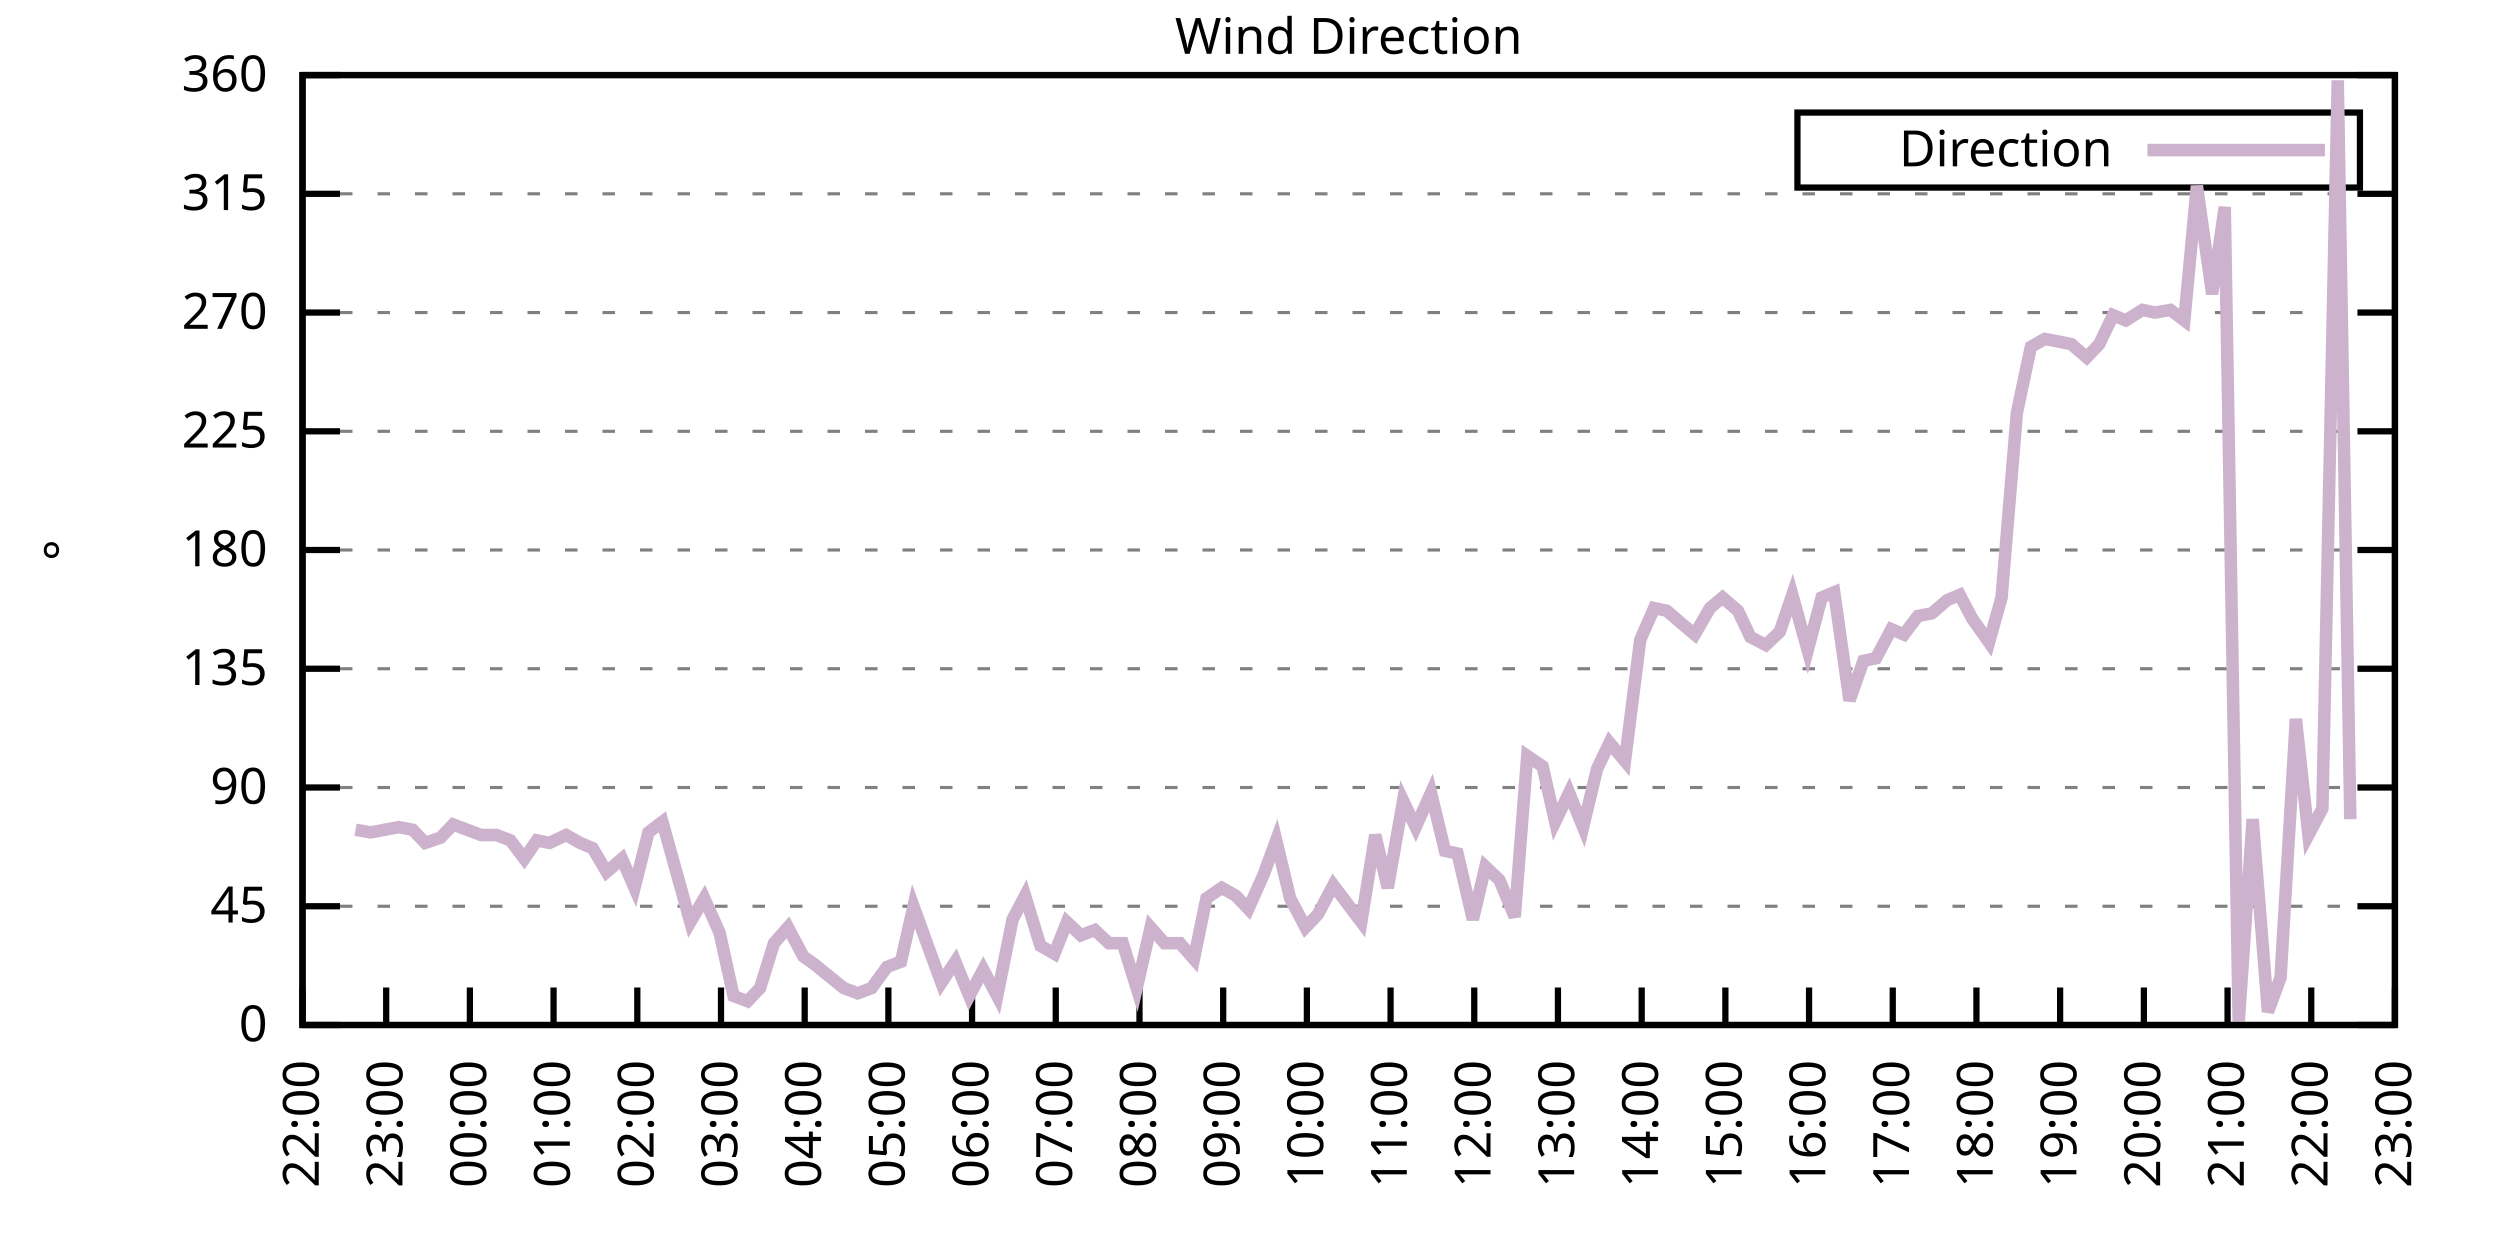
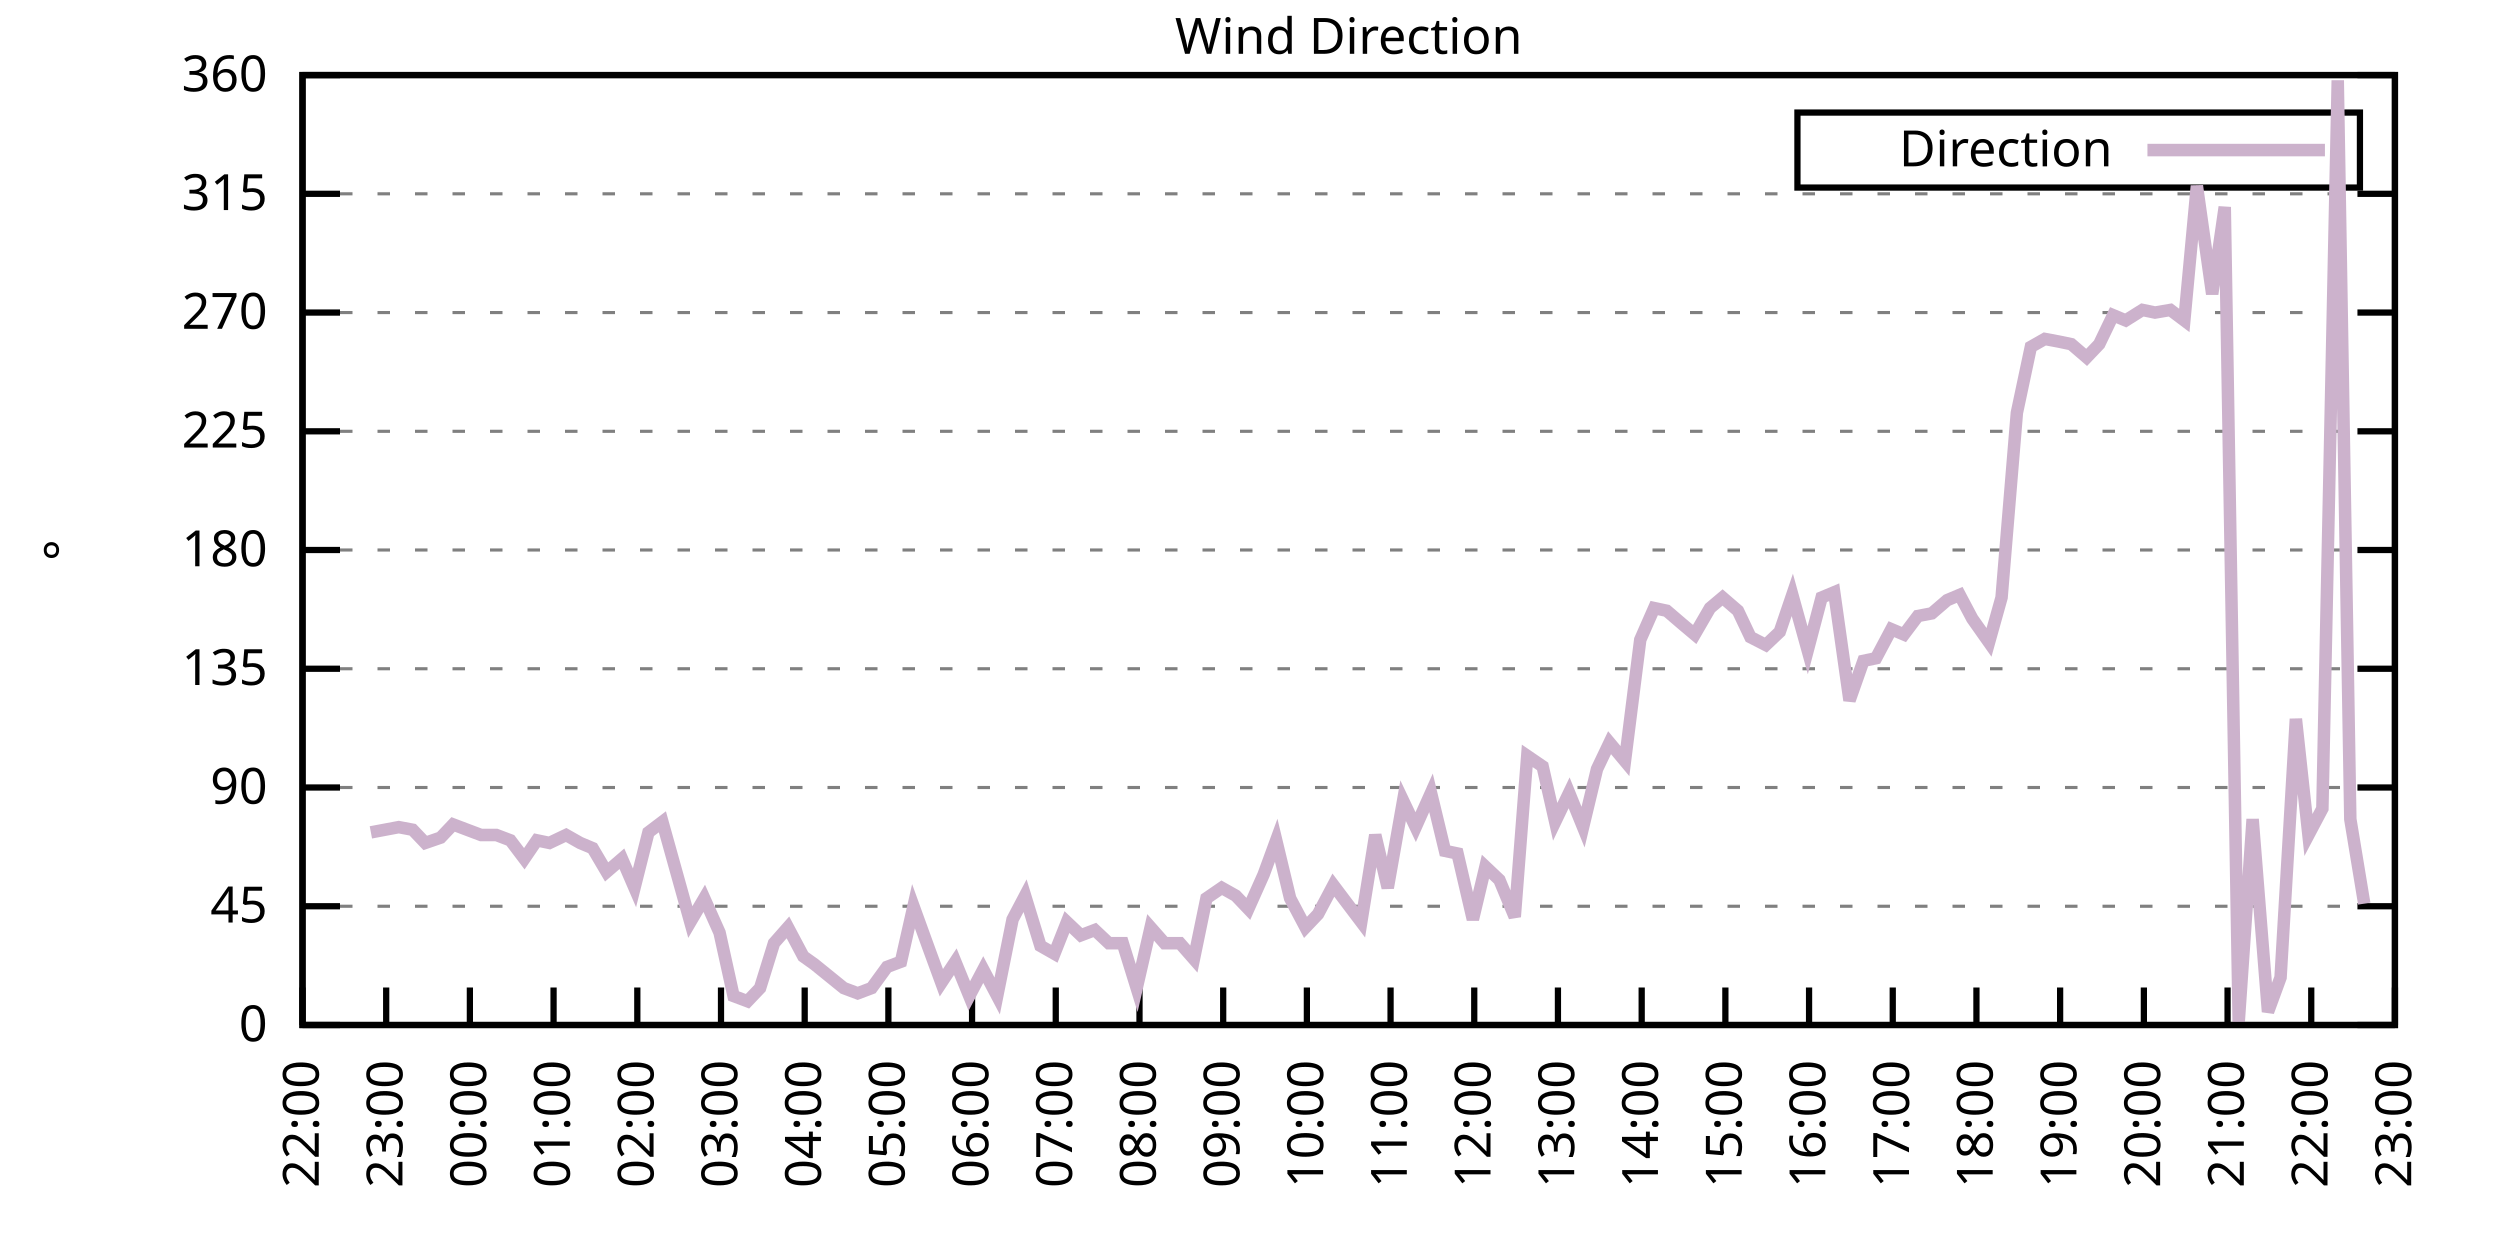
<svg xmlns="http://www.w3.org/2000/svg" xmlns:xlink="http://www.w3.org/1999/xlink" width="400" height="200" viewBox="0 0 400 200">
  <g id="gnuplot_canvas">
    <rect x="0" y="0" width="400" height="200" fill="none" />
    <defs>
      <circle id="gpDot" r="0.5" stroke-width="0.5" stroke="currentColor" />
      <path id="gpPt0" stroke-width="0.333" stroke="currentColor" d="M-1,0 h2 M0,-1 v2" />
      <path id="gpPt1" stroke-width="0.333" stroke="currentColor" d="M-1,-1 L1,1 M1,-1 L-1,1" />
      <path id="gpPt2" stroke-width="0.333" stroke="currentColor" d="M-1,0 L1,0 M0,-1 L0,1 M-1,-1 L1,1 M-1,1 L1,-1" />
      <rect id="gpPt3" stroke-width="0.333" stroke="currentColor" x="-1" y="-1" width="2" height="2" />
      <rect id="gpPt4" stroke-width="0.333" stroke="currentColor" fill="currentColor" x="-1" y="-1" width="2" height="2" />
      <circle id="gpPt5" stroke-width="0.333" stroke="currentColor" cx="0" cy="0" r="1" />
      <use xlink:href="#gpPt5" id="gpPt6" fill="currentColor" stroke="none" />
      <path id="gpPt7" stroke-width="0.333" stroke="currentColor" d="M0,-1.33 L-1.33,0.67 L1.33,0.67 z" />
      <use xlink:href="#gpPt7" id="gpPt8" fill="currentColor" stroke="none" />
      <use xlink:href="#gpPt7" id="gpPt9" stroke="currentColor" transform="rotate(180)" />
      <use xlink:href="#gpPt9" id="gpPt10" fill="currentColor" stroke="none" />
      <use xlink:href="#gpPt3" id="gpPt11" stroke="currentColor" transform="rotate(45)" />
      <use xlink:href="#gpPt11" id="gpPt12" fill="currentColor" stroke="none" />
      <path id="gpPt13" stroke-width="0.333" stroke="currentColor" d="M0,1.330 L1.265,0.411 L0.782,-1.067 L-0.782,-1.076 L-1.265,0.411 z" />
      <use xlink:href="#gpPt13" id="gpPt14" fill="currentColor" stroke="none" />
      <filter id="textbox" filterUnits="objectBoundingBox" x="0" y="0" height="1" width="1">
        <feFlood flood-color="white" flood-opacity="1" result="bgnd" />
        <feComposite in="SourceGraphic" in2="bgnd" operator="atop" />
      </filter>
      <filter id="greybox" filterUnits="objectBoundingBox" x="0" y="0" height="1" width="1">
        <feFlood flood-color="lightgrey" flood-opacity="1" result="grey" />
        <feComposite in="SourceGraphic" in2="grey" operator="atop" />
      </filter>
    </defs>
    <g fill="none" color="white" stroke="currentColor" stroke-width="1.00" stroke-linecap="butt" stroke-linejoin="miter">
</g>
    <g fill="none" color="black" stroke="currentColor" stroke-width="1.00" stroke-linecap="butt" stroke-linejoin="miter">
      <g stroke="none" shape-rendering="crispEdges">
        <polygon fill="rgb(255, 255, 255)" points="48.40,164.00 383.18,164.00 383.18,12.02 48.40,12.02 " />
      </g>
    </g>
    <g fill="none" color="black" stroke="currentColor" stroke-width="1.00" stroke-linecap="butt" stroke-linejoin="miter">
</g>
    <g fill="none" color="black" stroke="black" stroke-width="0.50" stroke-linecap="butt" stroke-linejoin="miter">
</g>
    <g fill="none" color="gray" stroke="currentColor" stroke-width="0.50" stroke-linecap="butt" stroke-linejoin="miter">
      <path stroke="gray" stroke-dasharray="2,4" class="gridline" d="M48.40,164.00 L383.19,164.00  " />
    </g>
    <g fill="none" color="gray" stroke="gray" stroke-width="1.00" stroke-linecap="butt" stroke-linejoin="miter">
</g>
    <g fill="none" color="black" stroke="currentColor" stroke-width="1.00" stroke-linecap="butt" stroke-linejoin="miter">
      <path stroke="black" d="M48.40,164.00 L54.40,164.00 M383.19,164.00 L377.19,164.00  " />
      <g transform="translate(42.80,166.60)" stroke="none" fill="black" font-family="Sans" font-size="8.00" text-anchor="end">
        <text>
          <tspan font-family="Sans"> 0</tspan>
        </text>
      </g>
    </g>
    <g fill="none" color="black" stroke="currentColor" stroke-width="1.00" stroke-linecap="butt" stroke-linejoin="miter">
</g>
    <g fill="none" color="black" stroke="black" stroke-width="0.50" stroke-linecap="butt" stroke-linejoin="miter">
</g>
    <g fill="none" color="gray" stroke="currentColor" stroke-width="0.50" stroke-linecap="butt" stroke-linejoin="miter">
      <path stroke="gray" stroke-dasharray="2,4" class="gridline" d="M48.40,145.00 L383.19,145.00  " />
    </g>
    <g fill="none" color="gray" stroke="gray" stroke-width="1.00" stroke-linecap="butt" stroke-linejoin="miter">
</g>
    <g fill="none" color="black" stroke="currentColor" stroke-width="1.00" stroke-linecap="butt" stroke-linejoin="miter">
      <path stroke="black" d="M48.40,145.00 L54.40,145.00 M383.19,145.00 L377.19,145.00  " />
      <g transform="translate(42.80,147.60)" stroke="none" fill="black" font-family="Sans" font-size="8.00" text-anchor="end">
        <text>
          <tspan font-family="Sans"> 45</tspan>
        </text>
      </g>
    </g>
    <g fill="none" color="black" stroke="currentColor" stroke-width="1.00" stroke-linecap="butt" stroke-linejoin="miter">
</g>
    <g fill="none" color="black" stroke="black" stroke-width="0.50" stroke-linecap="butt" stroke-linejoin="miter">
</g>
    <g fill="none" color="gray" stroke="currentColor" stroke-width="0.50" stroke-linecap="butt" stroke-linejoin="miter">
      <path stroke="gray" stroke-dasharray="2,4" class="gridline" d="M48.40,126.00 L383.19,126.00  " />
    </g>
    <g fill="none" color="gray" stroke="gray" stroke-width="1.00" stroke-linecap="butt" stroke-linejoin="miter">
</g>
    <g fill="none" color="black" stroke="currentColor" stroke-width="1.00" stroke-linecap="butt" stroke-linejoin="miter">
      <path stroke="black" d="M48.40,126.00 L54.40,126.00 M383.19,126.00 L377.19,126.00  " />
      <g transform="translate(42.80,128.60)" stroke="none" fill="black" font-family="Sans" font-size="8.00" text-anchor="end">
        <text>
          <tspan font-family="Sans"> 90</tspan>
        </text>
      </g>
    </g>
    <g fill="none" color="black" stroke="currentColor" stroke-width="1.00" stroke-linecap="butt" stroke-linejoin="miter">
</g>
    <g fill="none" color="black" stroke="black" stroke-width="0.50" stroke-linecap="butt" stroke-linejoin="miter">
</g>
    <g fill="none" color="gray" stroke="currentColor" stroke-width="0.50" stroke-linecap="butt" stroke-linejoin="miter">
      <path stroke="gray" stroke-dasharray="2,4" class="gridline" d="M48.40,107.00 L383.19,107.00  " />
    </g>
    <g fill="none" color="gray" stroke="gray" stroke-width="1.00" stroke-linecap="butt" stroke-linejoin="miter">
</g>
    <g fill="none" color="black" stroke="currentColor" stroke-width="1.00" stroke-linecap="butt" stroke-linejoin="miter">
      <path stroke="black" d="M48.40,107.00 L54.40,107.00 M383.19,107.00 L377.19,107.00  " />
      <g transform="translate(42.80,109.60)" stroke="none" fill="black" font-family="Sans" font-size="8.00" text-anchor="end">
        <text>
          <tspan font-family="Sans"> 135</tspan>
        </text>
      </g>
    </g>
    <g fill="none" color="black" stroke="currentColor" stroke-width="1.00" stroke-linecap="butt" stroke-linejoin="miter">
</g>
    <g fill="none" color="black" stroke="black" stroke-width="0.50" stroke-linecap="butt" stroke-linejoin="miter">
</g>
    <g fill="none" color="gray" stroke="currentColor" stroke-width="0.50" stroke-linecap="butt" stroke-linejoin="miter">
      <path stroke="gray" stroke-dasharray="2,4" class="gridline" d="M48.40,88.00 L383.19,88.00  " />
    </g>
    <g fill="none" color="gray" stroke="gray" stroke-width="1.00" stroke-linecap="butt" stroke-linejoin="miter">
</g>
    <g fill="none" color="black" stroke="currentColor" stroke-width="1.00" stroke-linecap="butt" stroke-linejoin="miter">
      <path stroke="black" d="M48.40,88.00 L54.40,88.00 M383.19,88.00 L377.19,88.00  " />
      <g transform="translate(42.80,90.60)" stroke="none" fill="black" font-family="Sans" font-size="8.00" text-anchor="end">
        <text>
          <tspan font-family="Sans"> 180</tspan>
        </text>
      </g>
    </g>
    <g fill="none" color="black" stroke="currentColor" stroke-width="1.00" stroke-linecap="butt" stroke-linejoin="miter">
</g>
    <g fill="none" color="black" stroke="black" stroke-width="0.50" stroke-linecap="butt" stroke-linejoin="miter">
</g>
    <g fill="none" color="gray" stroke="currentColor" stroke-width="0.50" stroke-linecap="butt" stroke-linejoin="miter">
      <path stroke="gray" stroke-dasharray="2,4" class="gridline" d="M48.40,69.01 L383.19,69.01  " />
    </g>
    <g fill="none" color="gray" stroke="gray" stroke-width="1.00" stroke-linecap="butt" stroke-linejoin="miter">
</g>
    <g fill="none" color="black" stroke="currentColor" stroke-width="1.00" stroke-linecap="butt" stroke-linejoin="miter">
      <path stroke="black" d="M48.40,69.01 L54.40,69.01 M383.19,69.01 L377.19,69.01  " />
      <g transform="translate(42.80,71.61)" stroke="none" fill="black" font-family="Sans" font-size="8.00" text-anchor="end">
        <text>
          <tspan font-family="Sans"> 225</tspan>
        </text>
      </g>
    </g>
    <g fill="none" color="black" stroke="currentColor" stroke-width="1.00" stroke-linecap="butt" stroke-linejoin="miter">
</g>
    <g fill="none" color="black" stroke="black" stroke-width="0.50" stroke-linecap="butt" stroke-linejoin="miter">
</g>
    <g fill="none" color="gray" stroke="currentColor" stroke-width="0.50" stroke-linecap="butt" stroke-linejoin="miter">
      <path stroke="gray" stroke-dasharray="2,4" class="gridline" d="M48.40,50.01 L383.19,50.01  " />
    </g>
    <g fill="none" color="gray" stroke="gray" stroke-width="1.00" stroke-linecap="butt" stroke-linejoin="miter">
</g>
    <g fill="none" color="black" stroke="currentColor" stroke-width="1.00" stroke-linecap="butt" stroke-linejoin="miter">
      <path stroke="black" d="M48.40,50.01 L54.40,50.01 M383.19,50.01 L377.19,50.01  " />
      <g transform="translate(42.80,52.61)" stroke="none" fill="black" font-family="Sans" font-size="8.00" text-anchor="end">
        <text>
          <tspan font-family="Sans"> 270</tspan>
        </text>
      </g>
    </g>
    <g fill="none" color="black" stroke="currentColor" stroke-width="1.00" stroke-linecap="butt" stroke-linejoin="miter">
</g>
    <g fill="none" color="black" stroke="black" stroke-width="0.50" stroke-linecap="butt" stroke-linejoin="miter">
</g>
    <g fill="none" color="gray" stroke="currentColor" stroke-width="0.50" stroke-linecap="butt" stroke-linejoin="miter">
      <path stroke="gray" stroke-dasharray="2,4" class="gridline" d="M48.40,31.01 L383.19,31.01  " />
    </g>
    <g fill="none" color="gray" stroke="gray" stroke-width="1.00" stroke-linecap="butt" stroke-linejoin="miter">
</g>
    <g fill="none" color="black" stroke="currentColor" stroke-width="1.00" stroke-linecap="butt" stroke-linejoin="miter">
      <path stroke="black" d="M48.40,31.01 L54.40,31.01 M383.19,31.01 L377.19,31.01  " />
      <g transform="translate(42.80,33.61)" stroke="none" fill="black" font-family="Sans" font-size="8.00" text-anchor="end">
        <text>
          <tspan font-family="Sans"> 315</tspan>
        </text>
      </g>
    </g>
    <g fill="none" color="black" stroke="currentColor" stroke-width="1.00" stroke-linecap="butt" stroke-linejoin="miter">
</g>
    <g fill="none" color="black" stroke="black" stroke-width="0.50" stroke-linecap="butt" stroke-linejoin="miter">
</g>
    <g fill="none" color="gray" stroke="currentColor" stroke-width="0.50" stroke-linecap="butt" stroke-linejoin="miter">
      <path stroke="gray" stroke-dasharray="2,4" class="gridline" d="M48.40,12.01 L383.19,12.01  " />
    </g>
    <g fill="none" color="gray" stroke="gray" stroke-width="1.00" stroke-linecap="butt" stroke-linejoin="miter">
</g>
    <g fill="none" color="black" stroke="currentColor" stroke-width="1.00" stroke-linecap="butt" stroke-linejoin="miter">
      <path stroke="black" d="M48.40,12.01 L54.40,12.01 M383.19,12.01 L377.19,12.01  " />
      <g transform="translate(42.80,14.61)" stroke="none" fill="black" font-family="Sans" font-size="8.00" text-anchor="end">
        <text>
          <tspan font-family="Sans"> 360</tspan>
        </text>
      </g>
    </g>
    <g fill="none" color="black" stroke="currentColor" stroke-width="1.00" stroke-linecap="butt" stroke-linejoin="miter">
      <path stroke="black" d="M48.40,164.00 L48.40,158.00  " />
      <g transform="translate(51.00,169.60) rotate(270.00)" stroke="none" fill="black" font-family="Sans" font-size="8.00" text-anchor="end">
        <text>
          <tspan font-family="Sans">22:00</tspan>
        </text>
      </g>
    </g>
    <g fill="none" color="black" stroke="currentColor" stroke-width="1.00" stroke-linecap="butt" stroke-linejoin="miter">
      <path stroke="black" d="M61.79,164.00 L61.79,158.00  " />
      <g transform="translate(64.39,169.60) rotate(270.00)" stroke="none" fill="black" font-family="Sans" font-size="8.00" text-anchor="end">
        <text>
          <tspan font-family="Sans">23:00</tspan>
        </text>
      </g>
    </g>
    <g fill="none" color="black" stroke="currentColor" stroke-width="1.00" stroke-linecap="butt" stroke-linejoin="miter">
      <path stroke="black" d="M75.18,164.00 L75.18,158.00  " />
      <g transform="translate(77.78,169.60) rotate(270.00)" stroke="none" fill="black" font-family="Sans" font-size="8.00" text-anchor="end">
        <text>
          <tspan font-family="Sans">00:00</tspan>
        </text>
      </g>
    </g>
    <g fill="none" color="black" stroke="currentColor" stroke-width="1.00" stroke-linecap="butt" stroke-linejoin="miter">
      <path stroke="black" d="M88.57,164.00 L88.57,158.00  " />
      <g transform="translate(91.17,169.60) rotate(270.00)" stroke="none" fill="black" font-family="Sans" font-size="8.00" text-anchor="end">
        <text>
          <tspan font-family="Sans">01:00</tspan>
        </text>
      </g>
    </g>
    <g fill="none" color="black" stroke="currentColor" stroke-width="1.00" stroke-linecap="butt" stroke-linejoin="miter">
      <path stroke="black" d="M101.97,164.00 L101.97,158.00  " />
      <g transform="translate(104.57,169.60) rotate(270.00)" stroke="none" fill="black" font-family="Sans" font-size="8.00" text-anchor="end">
        <text>
          <tspan font-family="Sans">02:00</tspan>
        </text>
      </g>
    </g>
    <g fill="none" color="black" stroke="currentColor" stroke-width="1.00" stroke-linecap="butt" stroke-linejoin="miter">
      <path stroke="black" d="M115.36,164.00 L115.36,158.00  " />
      <g transform="translate(117.96,169.60) rotate(270.00)" stroke="none" fill="black" font-family="Sans" font-size="8.00" text-anchor="end">
        <text>
          <tspan font-family="Sans">03:00</tspan>
        </text>
      </g>
    </g>
    <g fill="none" color="black" stroke="currentColor" stroke-width="1.00" stroke-linecap="butt" stroke-linejoin="miter">
      <path stroke="black" d="M128.75,164.00 L128.75,158.00  " />
      <g transform="translate(131.35,169.60) rotate(270.00)" stroke="none" fill="black" font-family="Sans" font-size="8.00" text-anchor="end">
        <text>
          <tspan font-family="Sans">04:00</tspan>
        </text>
      </g>
    </g>
    <g fill="none" color="black" stroke="currentColor" stroke-width="1.00" stroke-linecap="butt" stroke-linejoin="miter">
      <path stroke="black" d="M142.14,164.00 L142.14,158.00  " />
      <g transform="translate(144.74,169.60) rotate(270.00)" stroke="none" fill="black" font-family="Sans" font-size="8.00" text-anchor="end">
        <text>
          <tspan font-family="Sans">05:00</tspan>
        </text>
      </g>
    </g>
    <g fill="none" color="black" stroke="currentColor" stroke-width="1.00" stroke-linecap="butt" stroke-linejoin="miter">
      <path stroke="black" d="M155.53,164.00 L155.53,158.00  " />
      <g transform="translate(158.13,169.60) rotate(270.00)" stroke="none" fill="black" font-family="Sans" font-size="8.00" text-anchor="end">
        <text>
          <tspan font-family="Sans">06:00</tspan>
        </text>
      </g>
    </g>
    <g fill="none" color="black" stroke="currentColor" stroke-width="1.00" stroke-linecap="butt" stroke-linejoin="miter">
      <path stroke="black" d="M168.92,164.00 L168.92,158.00  " />
      <g transform="translate(171.52,169.60) rotate(270.00)" stroke="none" fill="black" font-family="Sans" font-size="8.00" text-anchor="end">
        <text>
          <tspan font-family="Sans">07:00</tspan>
        </text>
      </g>
    </g>
    <g fill="none" color="black" stroke="currentColor" stroke-width="1.00" stroke-linecap="butt" stroke-linejoin="miter">
      <path stroke="black" d="M182.32,164.00 L182.32,158.00  " />
      <g transform="translate(184.92,169.60) rotate(270.00)" stroke="none" fill="black" font-family="Sans" font-size="8.00" text-anchor="end">
        <text>
          <tspan font-family="Sans">08:00</tspan>
        </text>
      </g>
    </g>
    <g fill="none" color="black" stroke="currentColor" stroke-width="1.00" stroke-linecap="butt" stroke-linejoin="miter">
      <path stroke="black" d="M195.71,164.00 L195.71,158.00  " />
      <g transform="translate(198.31,169.60) rotate(270.00)" stroke="none" fill="black" font-family="Sans" font-size="8.00" text-anchor="end">
        <text>
          <tspan font-family="Sans">09:00</tspan>
        </text>
      </g>
    </g>
    <g fill="none" color="black" stroke="currentColor" stroke-width="1.00" stroke-linecap="butt" stroke-linejoin="miter">
      <path stroke="black" d="M209.10,164.00 L209.10,158.00  " />
      <g transform="translate(211.70,169.60) rotate(270.00)" stroke="none" fill="black" font-family="Sans" font-size="8.00" text-anchor="end">
        <text>
          <tspan font-family="Sans">10:00</tspan>
        </text>
      </g>
    </g>
    <g fill="none" color="black" stroke="currentColor" stroke-width="1.00" stroke-linecap="butt" stroke-linejoin="miter">
      <path stroke="black" d="M222.49,164.00 L222.49,158.00  " />
      <g transform="translate(225.09,169.60) rotate(270.00)" stroke="none" fill="black" font-family="Sans" font-size="8.00" text-anchor="end">
        <text>
          <tspan font-family="Sans">11:00</tspan>
        </text>
      </g>
    </g>
    <g fill="none" color="black" stroke="currentColor" stroke-width="1.00" stroke-linecap="butt" stroke-linejoin="miter">
      <path stroke="black" d="M235.88,164.00 L235.88,158.00  " />
      <g transform="translate(238.48,169.60) rotate(270.00)" stroke="none" fill="black" font-family="Sans" font-size="8.00" text-anchor="end">
        <text>
          <tspan font-family="Sans">12:00</tspan>
        </text>
      </g>
    </g>
    <g fill="none" color="black" stroke="currentColor" stroke-width="1.00" stroke-linecap="butt" stroke-linejoin="miter">
      <path stroke="black" d="M249.27,164.00 L249.27,158.00  " />
      <g transform="translate(251.87,169.60) rotate(270.00)" stroke="none" fill="black" font-family="Sans" font-size="8.00" text-anchor="end">
        <text>
          <tspan font-family="Sans">13:00</tspan>
        </text>
      </g>
    </g>
    <g fill="none" color="black" stroke="currentColor" stroke-width="1.00" stroke-linecap="butt" stroke-linejoin="miter">
      <path stroke="black" d="M262.67,164.00 L262.67,158.00  " />
      <g transform="translate(265.27,169.60) rotate(270.00)" stroke="none" fill="black" font-family="Sans" font-size="8.00" text-anchor="end">
        <text>
          <tspan font-family="Sans">14:00</tspan>
        </text>
      </g>
    </g>
    <g fill="none" color="black" stroke="currentColor" stroke-width="1.00" stroke-linecap="butt" stroke-linejoin="miter">
      <path stroke="black" d="M276.06,164.00 L276.06,158.00  " />
      <g transform="translate(278.66,169.60) rotate(270.00)" stroke="none" fill="black" font-family="Sans" font-size="8.00" text-anchor="end">
        <text>
          <tspan font-family="Sans">15:00</tspan>
        </text>
      </g>
    </g>
    <g fill="none" color="black" stroke="currentColor" stroke-width="1.00" stroke-linecap="butt" stroke-linejoin="miter">
      <path stroke="black" d="M289.45,164.00 L289.45,158.00  " />
      <g transform="translate(292.05,169.60) rotate(270.00)" stroke="none" fill="black" font-family="Sans" font-size="8.00" text-anchor="end">
        <text>
          <tspan font-family="Sans">16:00</tspan>
        </text>
      </g>
    </g>
    <g fill="none" color="black" stroke="currentColor" stroke-width="1.00" stroke-linecap="butt" stroke-linejoin="miter">
      <path stroke="black" d="M302.84,164.00 L302.84,158.00  " />
      <g transform="translate(305.44,169.60) rotate(270.00)" stroke="none" fill="black" font-family="Sans" font-size="8.00" text-anchor="end">
        <text>
          <tspan font-family="Sans">17:00</tspan>
        </text>
      </g>
    </g>
    <g fill="none" color="black" stroke="currentColor" stroke-width="1.00" stroke-linecap="butt" stroke-linejoin="miter">
      <path stroke="black" d="M316.23,164.00 L316.23,158.00  " />
      <g transform="translate(318.83,169.60) rotate(270.00)" stroke="none" fill="black" font-family="Sans" font-size="8.00" text-anchor="end">
        <text>
          <tspan font-family="Sans">18:00</tspan>
        </text>
      </g>
    </g>
    <g fill="none" color="black" stroke="currentColor" stroke-width="1.00" stroke-linecap="butt" stroke-linejoin="miter">
      <path stroke="black" d="M329.62,164.00 L329.62,158.00  " />
      <g transform="translate(332.22,169.60) rotate(270.00)" stroke="none" fill="black" font-family="Sans" font-size="8.00" text-anchor="end">
        <text>
          <tspan font-family="Sans">19:00</tspan>
        </text>
      </g>
    </g>
    <g fill="none" color="black" stroke="currentColor" stroke-width="1.00" stroke-linecap="butt" stroke-linejoin="miter">
      <path stroke="black" d="M343.02,164.00 L343.02,158.00  " />
      <g transform="translate(345.62,169.60) rotate(270.00)" stroke="none" fill="black" font-family="Sans" font-size="8.00" text-anchor="end">
        <text>
          <tspan font-family="Sans">20:00</tspan>
        </text>
      </g>
    </g>
    <g fill="none" color="black" stroke="currentColor" stroke-width="1.00" stroke-linecap="butt" stroke-linejoin="miter">
      <path stroke="black" d="M356.41,164.00 L356.41,158.00  " />
      <g transform="translate(359.01,169.60) rotate(270.00)" stroke="none" fill="black" font-family="Sans" font-size="8.00" text-anchor="end">
        <text>
          <tspan font-family="Sans">21:00</tspan>
        </text>
      </g>
    </g>
    <g fill="none" color="black" stroke="currentColor" stroke-width="1.00" stroke-linecap="butt" stroke-linejoin="miter">
      <path stroke="black" d="M369.80,164.00 L369.80,158.00  " />
      <g transform="translate(372.40,169.60) rotate(270.00)" stroke="none" fill="black" font-family="Sans" font-size="8.00" text-anchor="end">
        <text>
          <tspan font-family="Sans">22:00</tspan>
        </text>
      </g>
    </g>
    <g fill="none" color="black" stroke="currentColor" stroke-width="1.00" stroke-linecap="butt" stroke-linejoin="miter">
      <path stroke="black" d="M383.19,164.00 L383.19,158.00  " />
      <g transform="translate(385.79,169.60) rotate(270.00)" stroke="none" fill="black" font-family="Sans" font-size="8.00" text-anchor="end">
        <text>
          <tspan font-family="Sans">23:00</tspan>
        </text>
      </g>
    </g>
    <g fill="none" color="black" stroke="currentColor" stroke-width="1.00" stroke-linecap="butt" stroke-linejoin="miter">
</g>
    <g fill="none" color="black" stroke="currentColor" stroke-width="1.00" stroke-linecap="butt" stroke-linejoin="miter">
      <path stroke="black" d="M48.40,12.01 L48.40,164.00 L383.19,164.00 L383.19,12.01 L48.40,12.01 Z  " />
    </g>
    <g fill="none" color="black" stroke="currentColor" stroke-width="1.00" stroke-linecap="butt" stroke-linejoin="miter">
</g>
    <g fill="none" color="black" stroke="currentColor" stroke-width="1.00" stroke-linecap="butt" stroke-linejoin="miter">
      <path stroke="black" d="M287.59,30.01 L287.59,18.01 L377.59,18.01 L377.59,30.01 L287.59,30.01 Z  " />
    </g>
    <g id="Wind_direction_plot_1">
      <g fill="none" color="white" stroke="black" stroke-width="2.00" stroke-linecap="butt" stroke-linejoin="miter">
</g>
      <g fill="none" color="black" stroke="currentColor" stroke-width="2.00" stroke-linecap="butt" stroke-linejoin="miter">
        <g transform="translate(337.99,26.61)" stroke="none" fill="black" font-family="Sans" font-size="8.00" text-anchor="end">
          <text>
            <tspan font-family="Sans">Direction</tspan>
          </text>
        </g>
      </g>
      <g fill="none" color="black" stroke="currentColor" stroke-width="2.00" stroke-linecap="butt" stroke-linejoin="miter">
-         <path stroke="rgb(204, 178, 204)" d="M343.59,24.01 L371.99,24.01 M56.88,132.76 L59.34,133.18 L61.57,132.76 L63.80,132.34 L66.03,132.76 L68.04,134.87   L70.50,134.02 L72.50,131.91 L74.74,132.76 L76.97,133.60 L79.42,133.60 L81.66,134.45 L83.89,137.40 L85.90,134.45   L87.91,134.87 L90.58,133.60 L92.82,134.87 L94.82,135.71 L97.06,139.51 L99.51,137.40 L101.52,142.05 L103.75,133.18   L105.98,131.49 L110.45,147.53 L112.68,143.73 L115.13,149.22 L117.37,159.36 L119.60,160.20 L121.61,158.09 L123.84,150.91   L126.07,148.38 L128.53,153.02 L130.31,154.29 L135.00,158.09 L137.23,158.93 L139.46,158.09 L141.92,154.71 L144.15,153.87   L146.16,145.00 L148.61,151.76 L150.62,157.24 L152.85,153.87 L155.09,159.36 L157.32,155.13 L159.55,159.36 L162.01,147.11   L164.01,143.31 L166.47,151.33 L168.70,152.60 L170.71,147.53 L172.94,149.65 L175.17,148.80 L177.41,150.91 L179.64,150.91   L181.87,158.09 L184.10,148.38 L186.33,150.91 L188.79,150.91 L191.02,153.45 L193.03,143.73 L195.48,142.05 L197.72,143.31   L199.73,145.42 L202.18,139.93 L204.19,134.45 L206.42,143.73 L208.88,148.38 L210.88,146.27 L213.34,141.62 L215.57,144.58   L217.80,147.53 L220.04,133.60 L222.04,142.05 L224.50,128.11 L226.51,132.34 L228.96,126.85 L231.20,136.14 L233.20,136.56   L235.66,147.11 L237.67,138.67 L239.90,140.78 L242.36,146.69 L244.36,120.94 L246.82,122.62 L248.83,131.49 L251.06,126.85   L253.29,132.34 L255.52,123.05 L257.53,118.83 L259.99,121.78 L262.44,102.36 L264.67,97.29 L266.68,97.72 L269.14,99.83   L271.15,101.52 L273.60,97.29 L275.61,95.60 L278.07,97.72 L280.07,101.94 L282.53,103.20 L284.76,101.09 L286.77,95.18   L289.23,104.05 L291.46,95.60 L293.47,94.76 L295.92,112.07 L298.15,105.74 L300.16,105.31 L302.62,100.67 L304.63,101.52   L306.86,98.56 L309.09,98.14 L311.54,96.03 L313.55,95.18 L315.56,98.98 L318.24,102.78 L320.25,95.60 L322.70,66.05   L324.94,55.50 L327.17,54.23 L329.40,54.65 L331.41,55.07 L333.86,57.18 L335.87,55.07 L338.10,50.43 L340.11,51.27   L342.79,49.59 L344.80,50.01 L347.26,49.59 L349.49,51.27 L351.50,29.74 L353.95,47.05 L355.96,33.12 L358.19,163.58   L360.42,131.07 L362.88,161.89 L364.89,156.40 L367.34,115.03 L369.35,133.60 L371.58,129.38 L374.04,12.85 L376.05,131.07    " />
+         <path stroke="rgb(204, 178, 204)" d="M343.59,24.01 L371.99,24.01 M59.34,133.18 L61.57,132.76 L63.80,132.34 L66.03,132.76 L68.04,134.87 L70.50,134.02   L72.50,131.91 L74.74,132.76 L76.97,133.60 L79.42,133.60 L81.66,134.45 L83.89,137.40 L85.90,134.45 L87.91,134.87   L90.58,133.60 L92.82,134.87 L94.82,135.71 L97.06,139.51 L99.51,137.40 L101.52,142.05 L103.75,133.18 L105.98,131.49   L110.45,147.53 L112.68,143.73 L115.13,149.22 L117.37,159.36 L119.60,160.20 L121.61,158.09 L123.84,150.91 L126.07,148.38   L128.53,153.02 L130.31,154.29 L135.00,158.09 L137.23,158.93 L139.46,158.09 L141.92,154.71 L144.15,153.87 L146.16,145.00   L148.61,151.76 L150.62,157.24 L152.85,153.87 L155.09,159.36 L157.32,155.13 L159.55,159.36 L162.01,147.11 L164.01,143.31   L166.47,151.33 L168.70,152.60 L170.71,147.53 L172.94,149.65 L175.17,148.80 L177.41,150.91 L179.64,150.91 L181.87,158.09   L184.10,148.38 L186.33,150.91 L188.79,150.91 L191.02,153.45 L193.03,143.73 L195.48,142.05 L197.72,143.31 L199.73,145.42   L202.18,139.93 L204.19,134.45 L206.42,143.73 L208.88,148.38 L210.88,146.27 L213.34,141.62 L215.57,144.58 L217.80,147.53   L220.04,133.60 L222.04,142.05 L224.50,128.11 L226.51,132.34 L228.96,126.85 L231.20,136.14 L233.20,136.56 L235.66,147.11   L237.67,138.67 L239.90,140.78 L242.36,146.69 L244.36,120.94 L246.82,122.62 L248.83,131.49 L251.06,126.85 L253.29,132.34   L255.52,123.05 L257.53,118.83 L259.99,121.78 L262.44,102.36 L264.67,97.29 L266.68,97.72 L269.14,99.83 L271.15,101.52   L273.60,97.29 L275.61,95.60 L278.07,97.72 L280.07,101.94 L282.53,103.20 L284.76,101.09 L286.77,95.18 L289.23,104.05   L291.46,95.60 L293.47,94.76 L295.92,112.07 L298.15,105.74 L300.16,105.31 L302.62,100.67 L304.63,101.52 L306.86,98.56   L309.09,98.14 L311.54,96.03 L313.55,95.18 L315.56,98.98 L318.24,102.78 L320.25,95.60 L322.70,66.05 L324.94,55.50   L327.17,54.23 L329.40,54.65 L331.41,55.07 L333.86,57.18 L335.87,55.07 L338.10,50.43 L340.11,51.27 L342.79,49.59   L344.80,50.01 L347.26,49.59 L349.49,51.27 L351.50,29.74 L353.95,47.05 L355.96,33.12 L358.19,163.58 L360.42,131.07   L362.88,161.89 L364.89,156.40 L367.34,115.03 L369.35,133.60 L371.58,129.38 L374.04,12.85 L376.05,131.07 L378.28,144.58    " />
      </g>
    </g>
    <g fill="none" color="black" stroke="currentColor" stroke-width="2.00" stroke-linecap="butt" stroke-linejoin="miter">
</g>
    <g fill="none" color="black" stroke="black" stroke-width="1.00" stroke-linecap="butt" stroke-linejoin="miter">
</g>
    <g fill="none" color="black" stroke="currentColor" stroke-width="1.00" stroke-linecap="butt" stroke-linejoin="miter">
      <path stroke="black" d="M48.40,12.01 L48.40,164.00 L383.19,164.00 L383.19,12.01 L48.40,12.01 Z  " />
      <g transform="translate(12.80,88.01) rotate(270.00)" stroke="none" fill="black" font-family="Sans" font-size="8.00" text-anchor="middle">
        <text>
          <tspan font-family="Sans">°</tspan>
        </text>
      </g>
    </g>
    <g fill="none" color="black" stroke="currentColor" stroke-width="1.00" stroke-linecap="butt" stroke-linejoin="miter">
</g>
    <g fill="none" color="black" stroke="currentColor" stroke-width="1.00" stroke-linecap="butt" stroke-linejoin="miter">
      <g transform="translate(215.79,8.61)" stroke="none" fill="black" font-family="Sans" font-size="8.00" text-anchor="middle">
        <text>
          <tspan font-family="Sans">Wind Direction</tspan>
        </text>
      </g>
    </g>
    <g fill="none" color="black" stroke="currentColor" stroke-width="1.00" stroke-linecap="butt" stroke-linejoin="miter">
</g>
  </g>
</svg>
